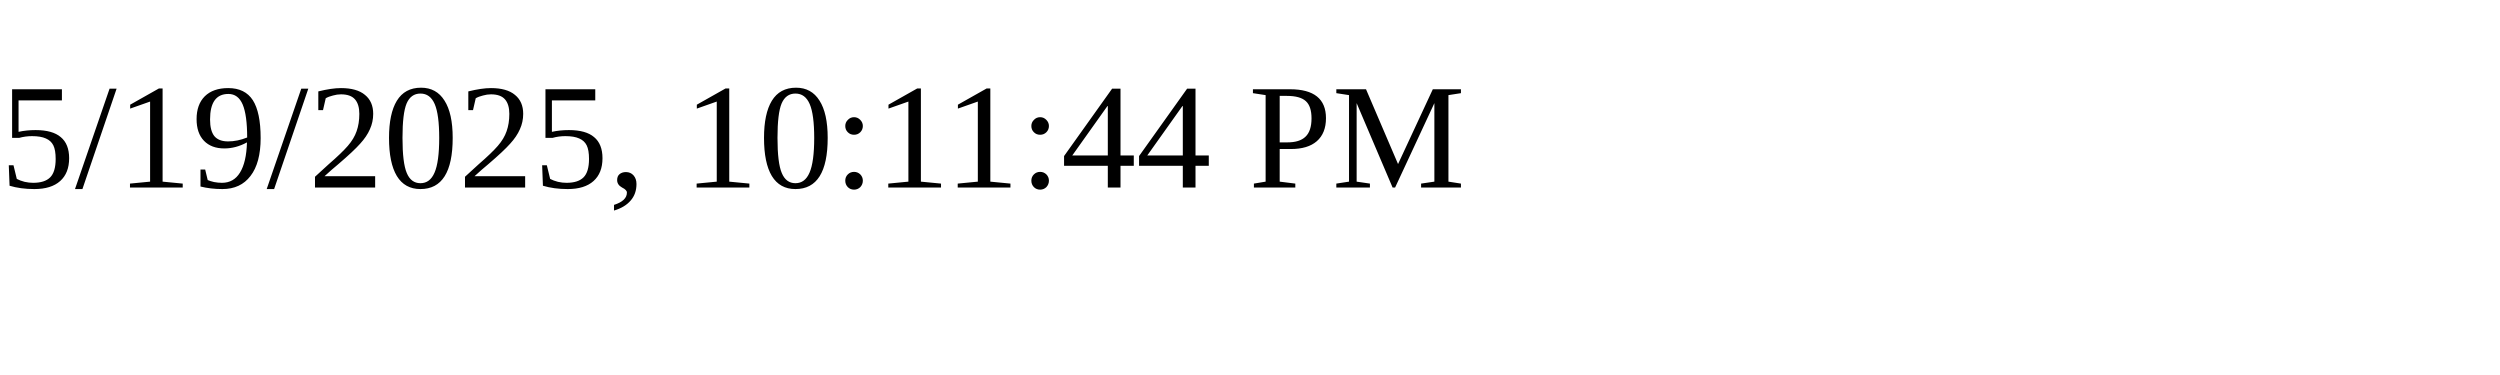
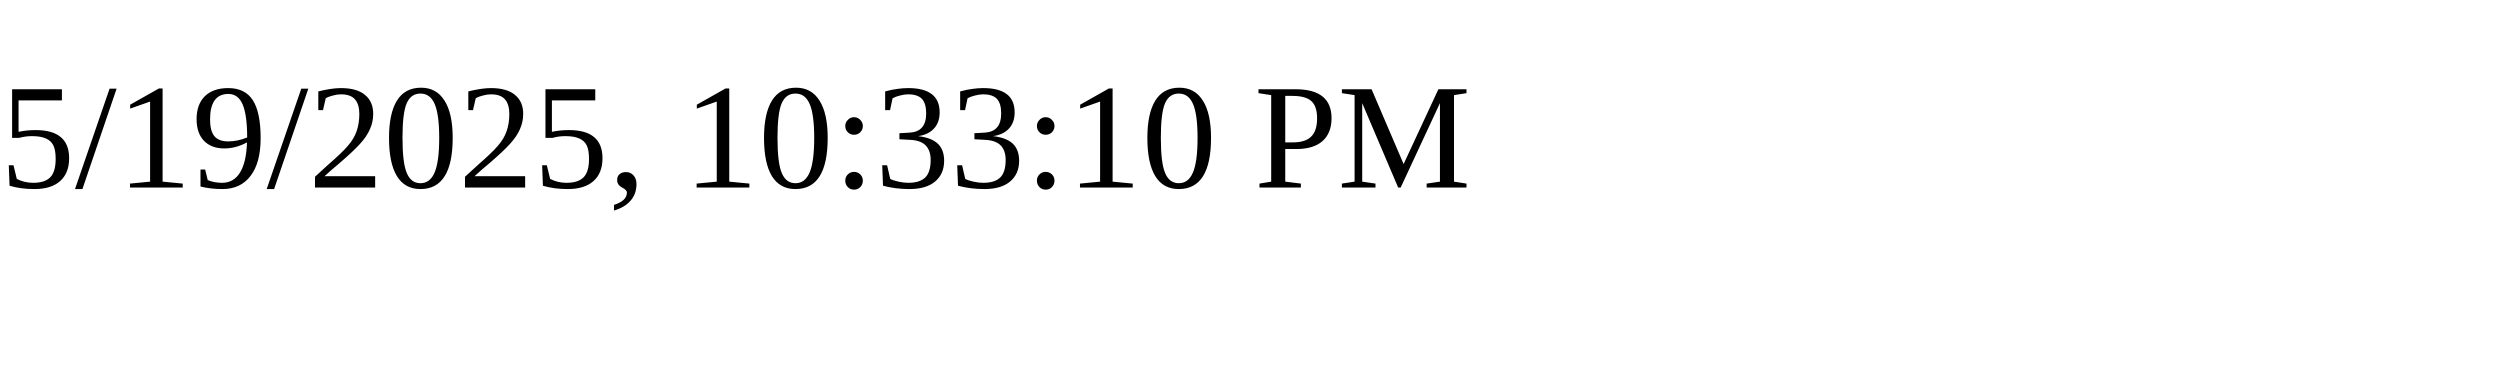
<svg xmlns="http://www.w3.org/2000/svg" height="30" width="200">
-   <text x="0" y="15">5/19/2025, 10:11:44 PM</text>
+   <text x="0" y="15">5/19/2025, 10:33:10 PM</text>
</svg>
